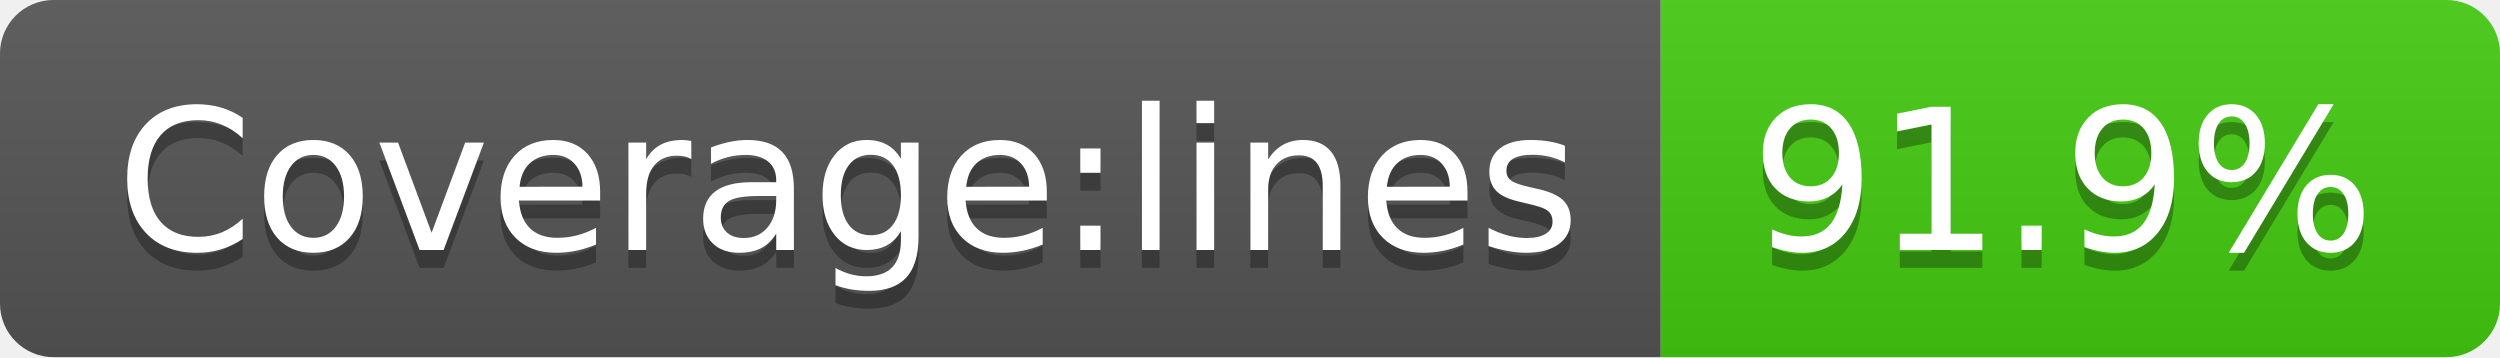
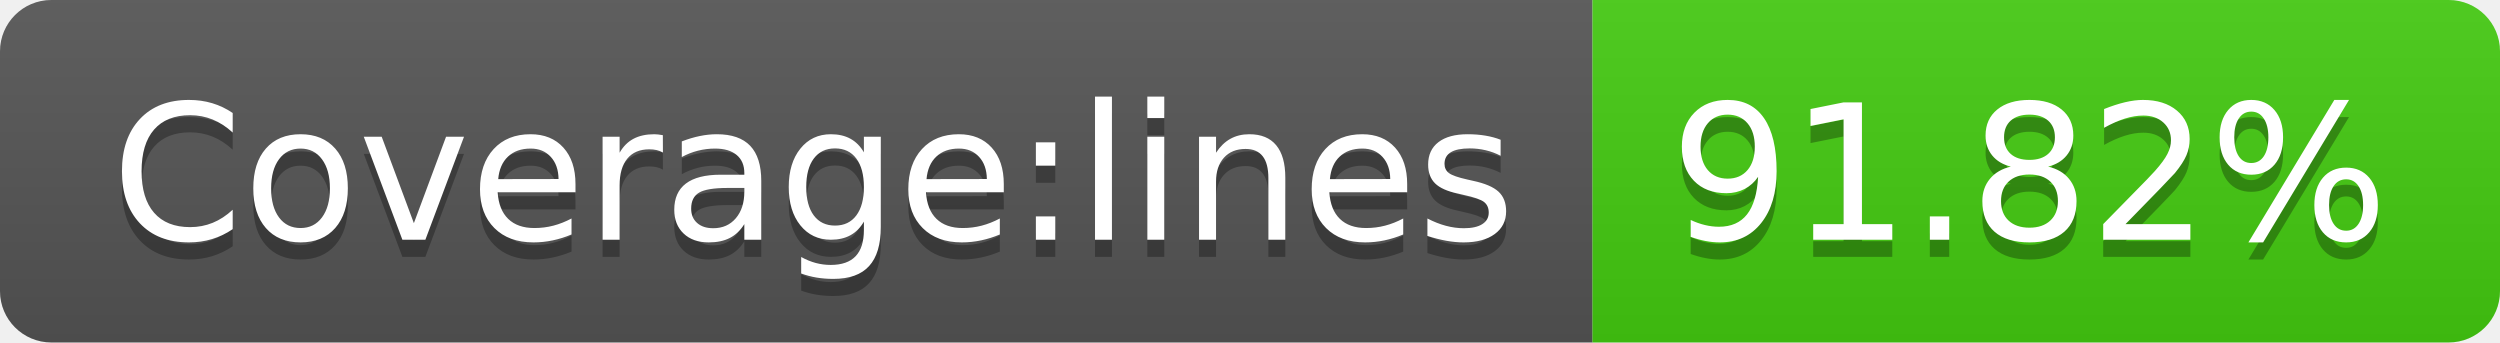
- <svg xmlns="http://www.w3.org/2000/svg" width="140" height="20" role="img" aria-label="Coverage:lines: 91.9%">
+ <svg xmlns="http://www.w3.org/2000/svg" width="146" height="20" role="img" aria-label="Coverage:lines: 91.82%">
  <linearGradient id="s" x2="0" y2="100%">
    <stop offset="0" stop-color="#bbb" stop-opacity=".1" />
    <stop offset="1" stop-opacity=".1" />
  </linearGradient>
  <clipPath id="r">
-     <rect width="140" height="20" rx="3" fill="#fff" />
+     <rect width="146" height="20" rx="3" fill="#fff" />
  </clipPath>
  <g clip-path="url(#r)">
    <rect width="93" height="20" fill="#555" />
-     <rect x="93" width="47" height="20" fill="#4c1" />
-     <rect width="140" height="20" fill="url(#s)" />
+     <rect x="93" width="53" height="20" fill="#4c1" />
+     <rect width="146" height="20" fill="url(#s)" />
  </g>
  <g fill="#fff" text-anchor="middle" font-family="Verdana,Geneva,DejaVu Sans,sans-serif" text-rendering="geometricPrecision" font-size="110">
    <text aria-hidden="true" x="475" y="150" fill="#010101" fill-opacity=".3" transform="scale(.1)" textLength="830">Coverage:lines</text>
    <text x="475" y="140" transform="scale(.1)" fill="#fff" textLength="830">Coverage:lines</text>
-     <text aria-hidden="true" x="1155" y="150" fill="#010101" fill-opacity=".3" transform="scale(.1)" textLength="370">91.9%</text>
-     <text x="1155" y="140" transform="scale(.1)" fill="#fff" textLength="370">91.9%</text>
+     <text aria-hidden="true" x="1185" y="150" fill="#010101" fill-opacity=".3" transform="scale(.1)" textLength="430">91.82%</text>
+     <text x="1185" y="140" transform="scale(.1)" fill="#fff" textLength="430">91.82%</text>
  </g>
</svg>
